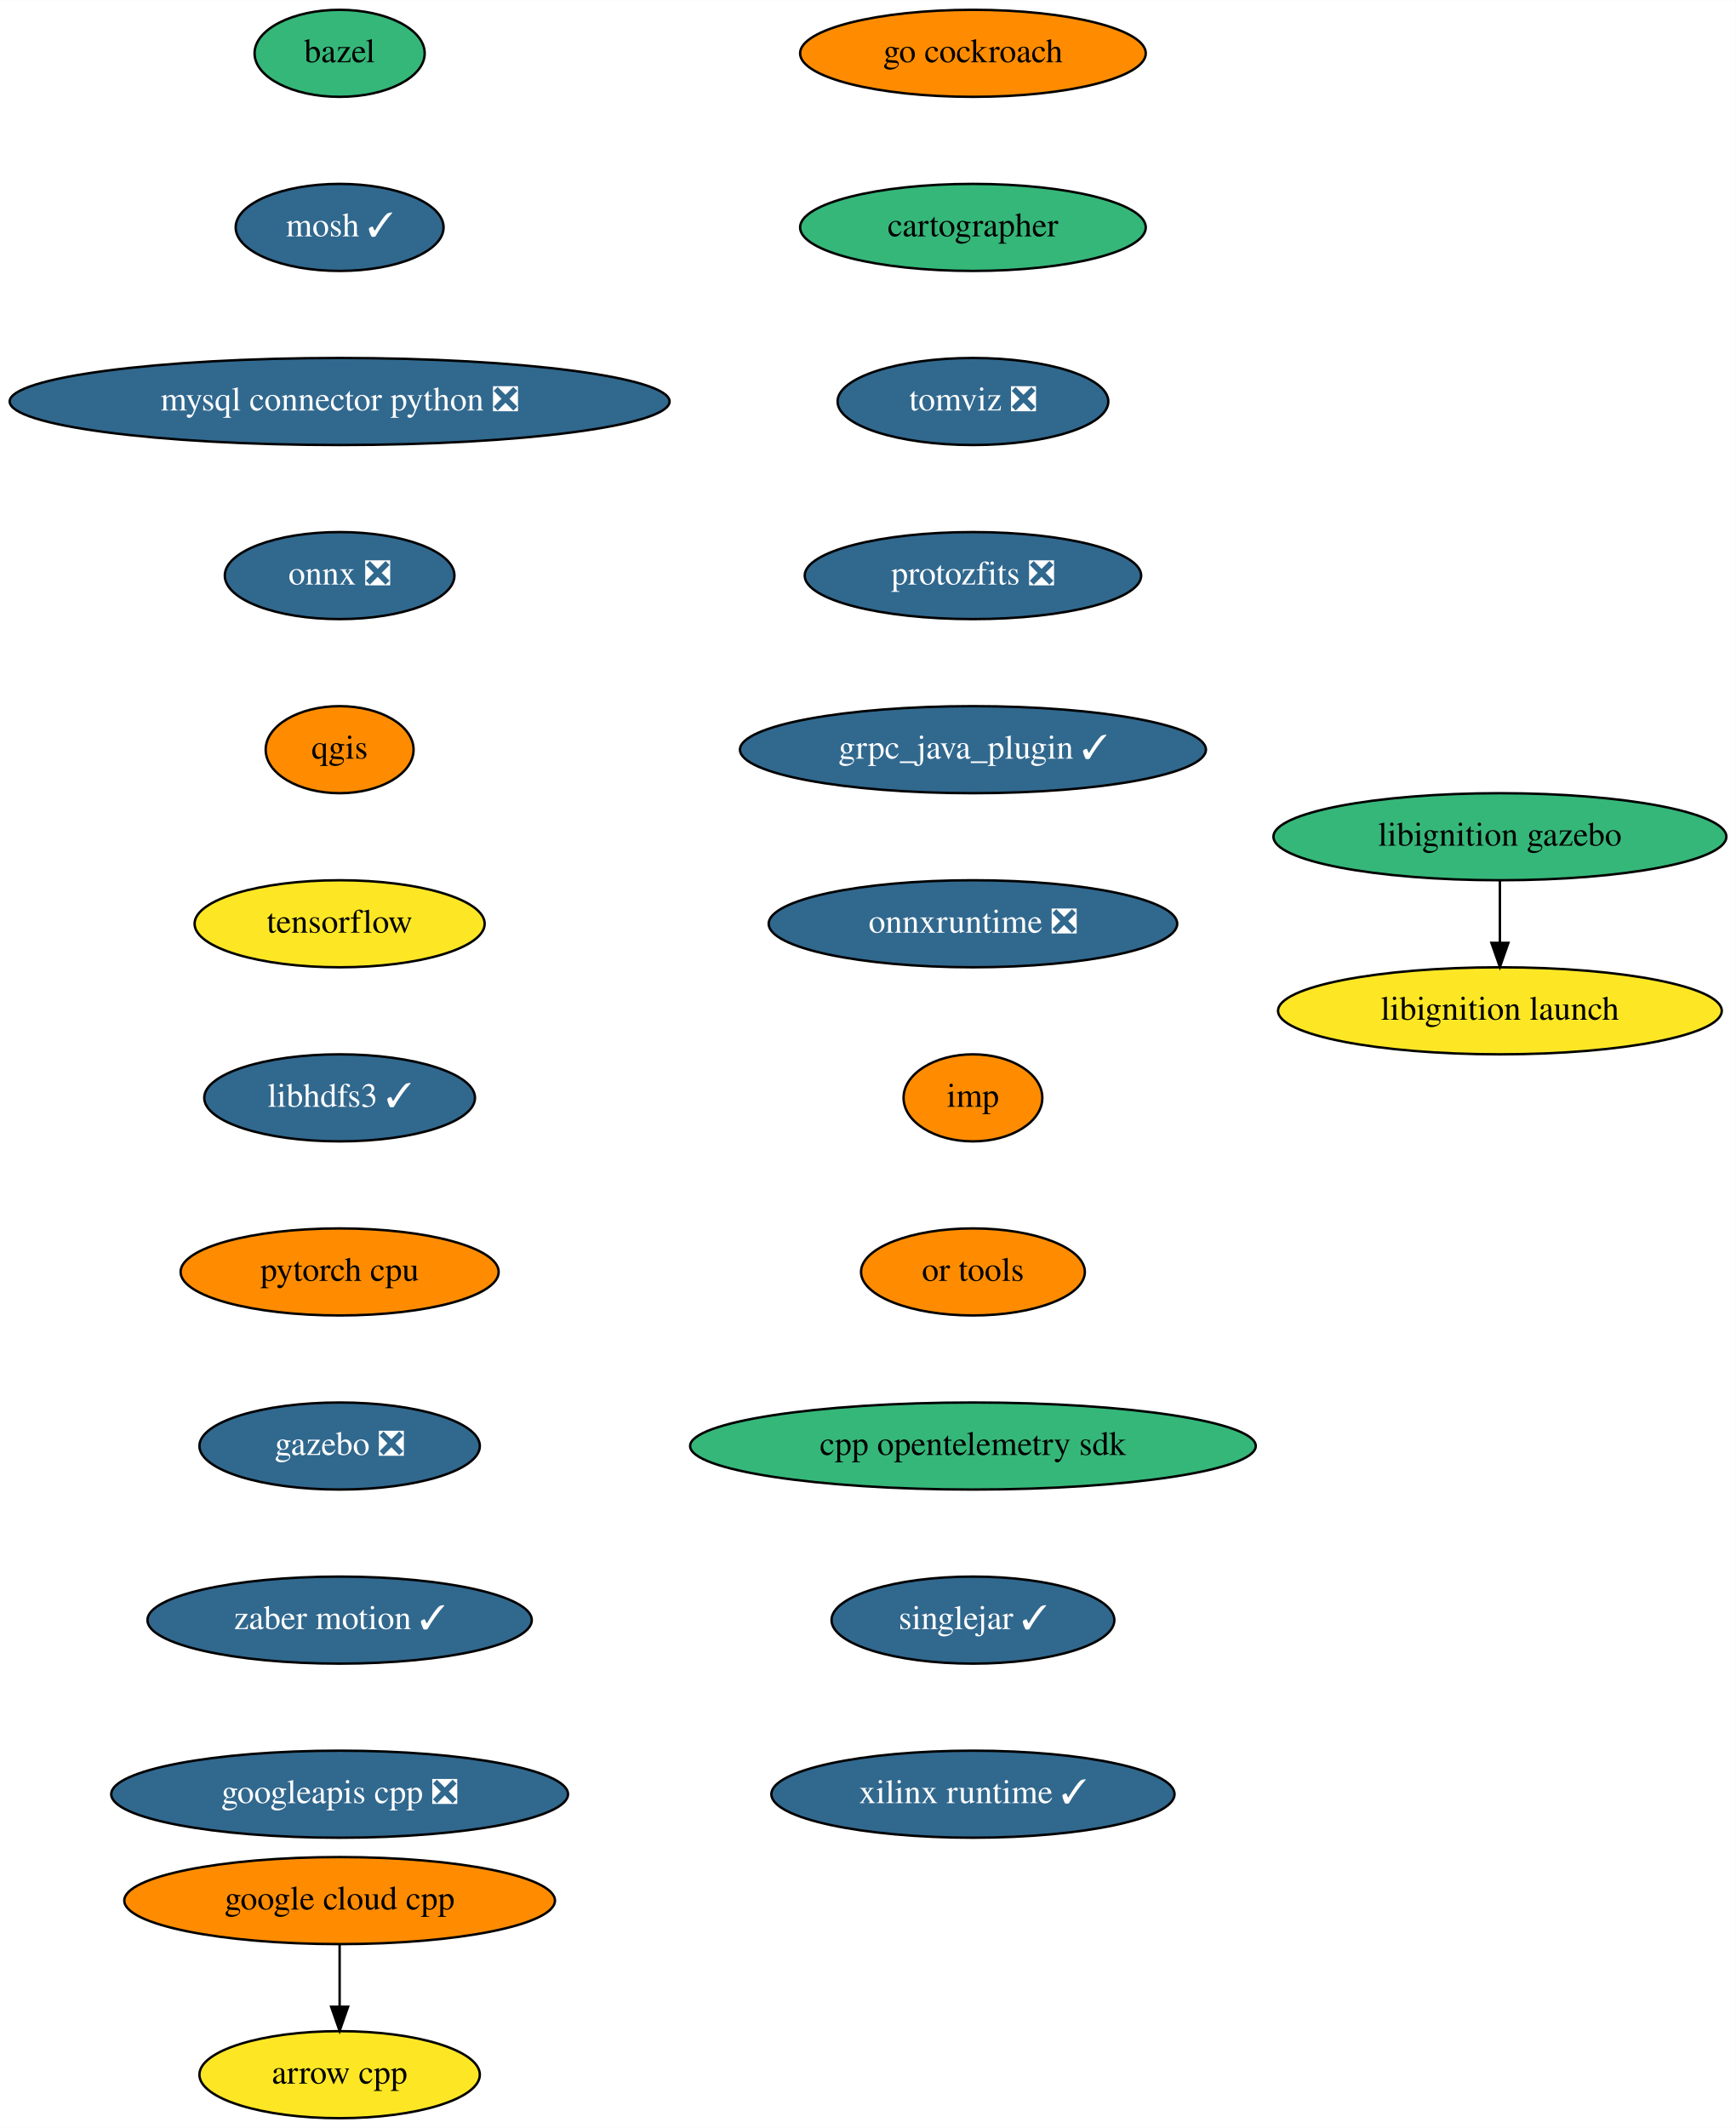
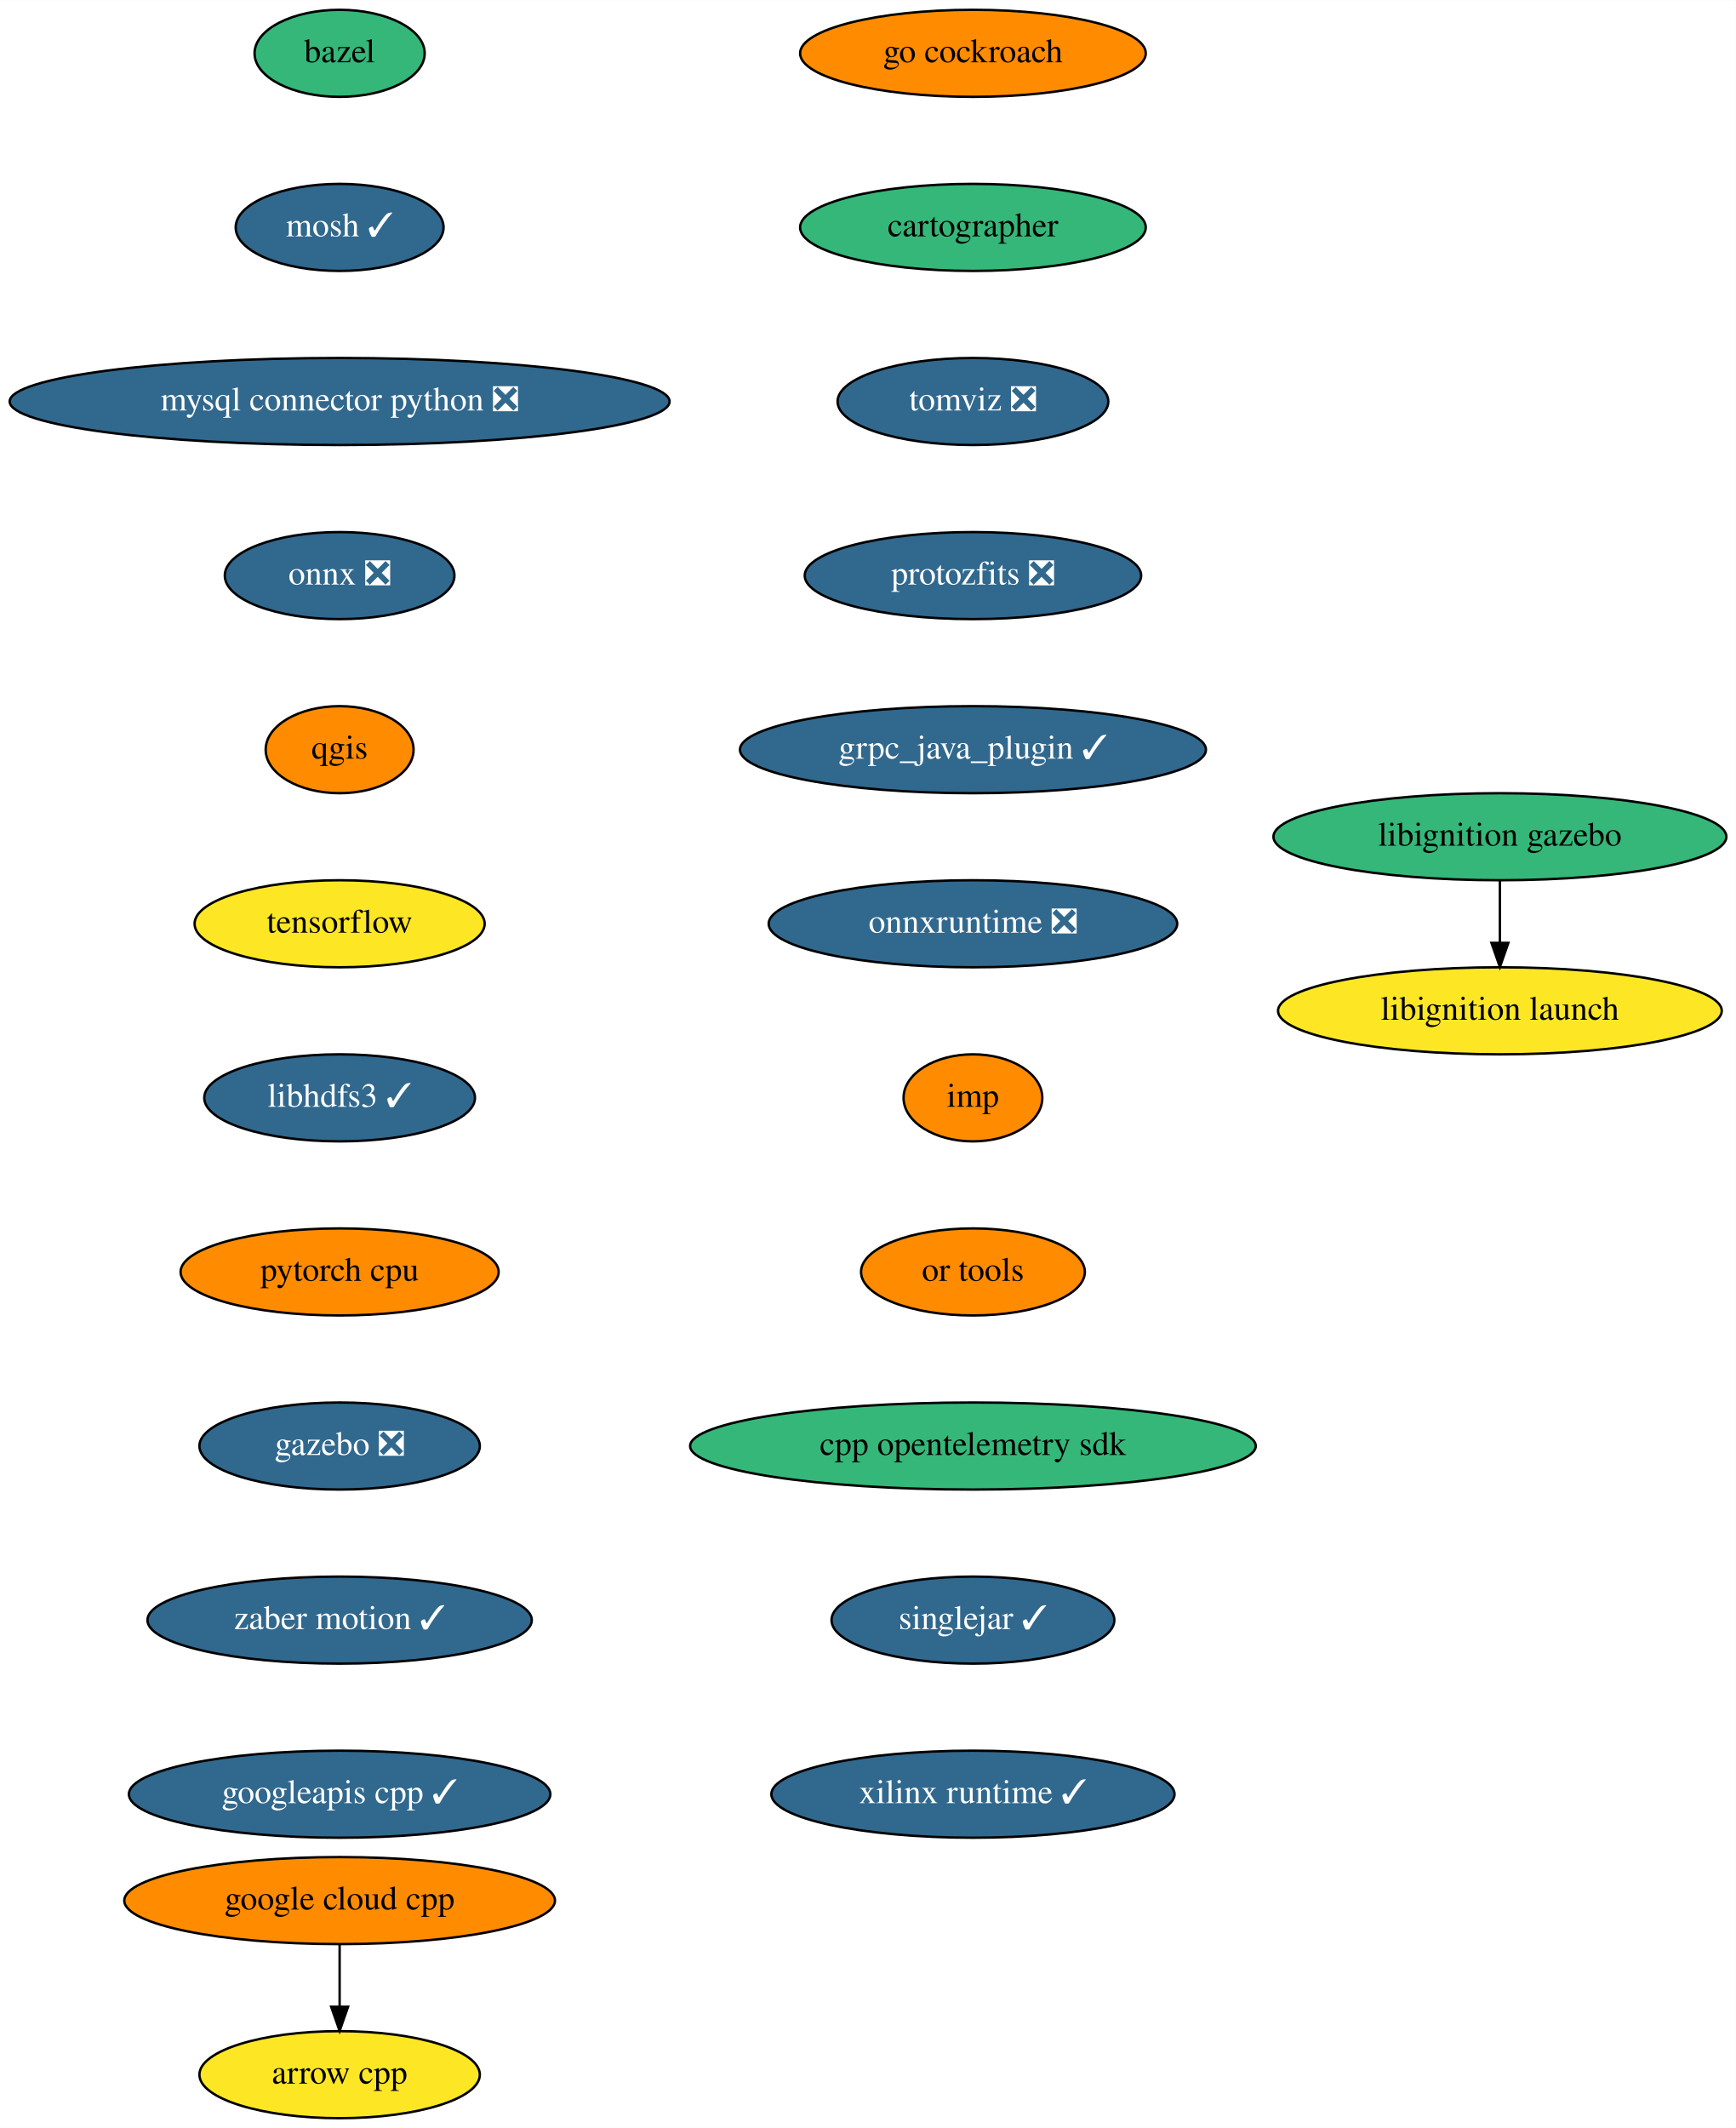
<svg xmlns="http://www.w3.org/2000/svg" xmlns:xlink="http://www.w3.org/1999/xlink" width="718pt" height="880pt" viewBox="0.00 0.00 718.09 880.00">
  <g id="graph0" class="graph" transform="scale(1 1) rotate(0) translate(4 876)">
    <polygon fill="white" stroke="none" points="-4,4 -4,-876 714.09,-876 714.09,4 -4,4" />
    <g id="node1" class="node">
      <g id="a_node1">
        <a xlink:href="https://github.com/conda-forge/arrow-cpp-feedstock" xlink:title="arrow cpp">
          <ellipse fill="#fde725" stroke="black" cx="136.5" cy="-18" rx="58" ry="18" />
          <text text-anchor="middle" x="136.5" y="-14.3" font-family="Times,serif" font-size="14.00">arrow cpp</text>
        </a>
      </g>
    </g>
    <g id="node2" class="node">
      <g id="a_node2">
        <a xlink:href="https://github.com/conda-forge/bazel-feedstock" xlink:title="bazel">
          <ellipse fill="#35b779" stroke="black" cx="136.5" cy="-854" rx="35.19" ry="18" />
          <text text-anchor="middle" x="136.5" y="-850.3" font-family="Times,serif" font-size="14.00">bazel</text>
        </a>
      </g>
    </g>
    <g id="node3" class="node">
      <g id="a_node3">
        <a xlink:href="https://github.com/conda-forge/mosh-feedstock/pull/29" xlink:title="mosh ✓">
          <ellipse fill="#31688e" stroke="black" cx="136.5" cy="-782" rx="43" ry="18" />
          <text text-anchor="middle" x="136.5" y="-778.3" font-family="Times,serif" font-size="14.00" fill="white">mosh ✓</text>
        </a>
      </g>
    </g>
    <g id="node4" class="node">
      <g id="a_node4">
        <a xlink:href="https://github.com/conda-forge/mysql-connector-python-feedstock/pull/69" xlink:title="mysql connector python ❎">
          <ellipse fill="#31688e" stroke="black" cx="136.5" cy="-710" rx="136.5" ry="18" />
          <text text-anchor="middle" x="136.5" y="-706.3" font-family="Times,serif" font-size="14.00" fill="white">mysql connector python ❎</text>
        </a>
      </g>
    </g>
    <g id="node5" class="node">
      <g id="a_node5">
        <a xlink:href="https://github.com/conda-forge/onnx-feedstock/pull/81" xlink:title="onnx ❎">
          <ellipse fill="#31688e" stroke="black" cx="136.5" cy="-638" rx="47.5" ry="18" />
          <text text-anchor="middle" x="136.5" y="-634.3" font-family="Times,serif" font-size="14.00" fill="white">onnx ❎</text>
        </a>
      </g>
    </g>
    <g id="node6" class="node">
      <g id="a_node6">
        <a xlink:href="https://github.com/conda-forge/qgis-feedstock" xlink:title="qgis">
          <ellipse fill="#ff8c00" stroke="black" cx="136.5" cy="-566" rx="30.59" ry="18" />
          <text text-anchor="middle" x="136.5" y="-562.3" font-family="Times,serif" font-size="14.00">qgis</text>
        </a>
      </g>
    </g>
    <g id="node7" class="node">
      <g id="a_node7">
        <a xlink:href="https://github.com/conda-forge/tensorflow-feedstock" xlink:title="tensorflow">
          <ellipse fill="#fde725" stroke="black" cx="136.5" cy="-494" rx="60" ry="18" />
          <text text-anchor="middle" x="136.5" y="-490.3" font-family="Times,serif" font-size="14.00">tensorflow</text>
        </a>
      </g>
    </g>
    <g id="node8" class="node">
      <g id="a_node8">
        <a xlink:href="https://github.com/conda-forge/libhdfs3-feedstock/pull/45" xlink:title="libhdfs3 ✓">
          <ellipse fill="#31688e" stroke="black" cx="136.5" cy="-422" rx="56" ry="18" />
          <text text-anchor="middle" x="136.5" y="-418.3" font-family="Times,serif" font-size="14.00" fill="white">libhdfs3 ✓</text>
        </a>
      </g>
    </g>
    <g id="node9" class="node">
      <g id="a_node9">
        <a xlink:href="https://github.com/conda-forge/pytorch-cpu-feedstock" xlink:title="pytorch cpu">
          <ellipse fill="#ff8c00" stroke="black" cx="136.5" cy="-350" rx="65.79" ry="18" />
          <text text-anchor="middle" x="136.5" y="-346.3" font-family="Times,serif" font-size="14.00">pytorch cpu</text>
        </a>
      </g>
    </g>
    <g id="node10" class="node">
      <g id="a_node10">
        <a xlink:href="https://github.com/conda-forge/gazebo-feedstock/pull/146" xlink:title="gazebo ❎">
          <ellipse fill="#31688e" stroke="black" cx="136.5" cy="-278" rx="58" ry="18" />
          <text text-anchor="middle" x="136.5" y="-274.3" font-family="Times,serif" font-size="14.00" fill="white">gazebo ❎</text>
        </a>
      </g>
    </g>
    <g id="node11" class="node">
      <g id="a_node11">
        <a xlink:href="https://github.com/conda-forge/zaber-motion-feedstock/pull/80" xlink:title="zaber motion ✓">
          <ellipse fill="#31688e" stroke="black" cx="136.5" cy="-206" rx="79.5" ry="18" />
          <text text-anchor="middle" x="136.5" y="-202.3" font-family="Times,serif" font-size="14.00" fill="white">zaber motion ✓</text>
        </a>
      </g>
    </g>
    <g id="node12" class="node">
      <g id="a_node12">
-         <a xlink:href="https://github.com/conda-forge/googleapis-cpp-feedstock/pull/36" xlink:title="googleapis cpp ❎">
-           <ellipse fill="#31688e" stroke="black" cx="136.5" cy="-134" rx="94.48" ry="18" />
-           <text text-anchor="middle" x="136.5" y="-130.3" font-family="Times,serif" font-size="14.00" fill="white">googleapis cpp ❎</text>
+         <a xlink:href="https://github.com/conda-forge/googleapis-cpp-feedstock/pull/36" xlink:title="googleapis cpp ✓">
+           <ellipse fill="#31688e" stroke="black" cx="136.5" cy="-134" rx="87.18" ry="18" />
+           <text text-anchor="middle" x="136.5" y="-130.3" font-family="Times,serif" font-size="14.00" fill="white">googleapis cpp ✓</text>
        </a>
      </g>
    </g>
    <g id="node13" class="node">
      <g id="a_node13">
        <a xlink:href="https://github.com/conda-forge/google-cloud-cpp-feedstock" xlink:title="google cloud cpp">
          <ellipse fill="#ff8c00" stroke="black" cx="136.5" cy="-90" rx="89.08" ry="18" />
          <text text-anchor="middle" x="136.5" y="-86.3" font-family="Times,serif" font-size="14.00">google cloud cpp</text>
        </a>
      </g>
    </g>
    <g id="edge11" class="edge">
      <path fill="none" stroke="black" d="M136.5,-71.7C136.5,-63.98 136.5,-54.71 136.5,-46.11" />
      <polygon fill="black" stroke="black" points="140,-46.1 136.5,-36.1 133,-46.1 140,-46.1" />
    </g>
    <g id="node14" class="node">
      <g id="a_node14">
        <a xlink:href="https://github.com/conda-forge/go-cockroach-feedstock" xlink:title="go cockroach">
          <ellipse fill="#ff8c00" stroke="black" cx="398.5" cy="-854" rx="71.5" ry="18" />
          <text text-anchor="middle" x="398.5" y="-850.3" font-family="Times,serif" font-size="14.00">go cockroach</text>
        </a>
      </g>
    </g>
    <g id="node15" class="node">
      <g id="a_node15">
        <a xlink:href="https://github.com/conda-forge/cartographer-feedstock" xlink:title="cartographer">
          <ellipse fill="#35b779" stroke="black" cx="398.5" cy="-782" rx="71.5" ry="18" />
          <text text-anchor="middle" x="398.5" y="-778.3" font-family="Times,serif" font-size="14.00">cartographer</text>
        </a>
      </g>
    </g>
    <g id="node16" class="node">
      <g id="a_node16">
        <a xlink:href="https://github.com/conda-forge/tomviz-feedstock/pull/45" xlink:title="tomviz ❎">
          <ellipse fill="#31688e" stroke="black" cx="398.5" cy="-710" rx="56" ry="18" />
          <text text-anchor="middle" x="398.5" y="-706.3" font-family="Times,serif" font-size="14.00" fill="white">tomviz ❎</text>
        </a>
      </g>
    </g>
    <g id="node17" class="node">
      <g id="a_node17">
        <a xlink:href="https://github.com/conda-forge/protozfits-feedstock/pull/15" xlink:title="protozfits ❎">
          <ellipse fill="#31688e" stroke="black" cx="398.5" cy="-638" rx="69.59" ry="18" />
          <text text-anchor="middle" x="398.5" y="-634.3" font-family="Times,serif" font-size="14.00" fill="white">protozfits ❎</text>
        </a>
      </g>
    </g>
    <g id="node18" class="node">
      <g id="a_node18">
        <a xlink:href="https://github.com/conda-forge/grpc_java_plugin-feedstock/pull/44" xlink:title="grpc_java_plugin ✓">
          <ellipse fill="#31688e" stroke="black" cx="398.5" cy="-566" rx="96.38" ry="18" />
          <text text-anchor="middle" x="398.5" y="-562.3" font-family="Times,serif" font-size="14.00" fill="white">grpc_java_plugin ✓</text>
        </a>
      </g>
    </g>
    <g id="node19" class="node">
      <g id="a_node19">
        <a xlink:href="https://github.com/conda-forge/onnxruntime-feedstock/pull/43" xlink:title="onnxruntime ❎">
          <ellipse fill="#31688e" stroke="black" cx="398.5" cy="-494" rx="84.5" ry="18" />
          <text text-anchor="middle" x="398.5" y="-490.3" font-family="Times,serif" font-size="14.00" fill="white">onnxruntime ❎</text>
        </a>
      </g>
    </g>
    <g id="node22" class="node">
      <g id="a_node22">
        <a xlink:href="https://github.com/conda-forge/imp-feedstock" xlink:title="imp">
          <ellipse fill="#ff8c00" stroke="black" cx="398.5" cy="-422" rx="28.7" ry="18" />
          <text text-anchor="middle" x="398.5" y="-418.3" font-family="Times,serif" font-size="14.00">imp</text>
        </a>
      </g>
    </g>
    <g id="node20" class="node">
      <g id="a_node20">
        <a xlink:href="https://github.com/conda-forge/libignition-gazebo-feedstock" xlink:title="libignition gazebo">
          <ellipse fill="#35b779" stroke="black" cx="616.5" cy="-530" rx="93.68" ry="18" />
          <text text-anchor="middle" x="616.5" y="-526.3" font-family="Times,serif" font-size="14.00">libignition gazebo</text>
        </a>
      </g>
    </g>
    <g id="node21" class="node">
      <g id="a_node21">
        <a xlink:href="https://github.com/conda-forge/libignition-launch-feedstock" xlink:title="libignition launch">
          <ellipse fill="#fde725" stroke="black" cx="616.5" cy="-458" rx="91.78" ry="18" />
          <text text-anchor="middle" x="616.5" y="-454.3" font-family="Times,serif" font-size="14.00">libignition launch</text>
        </a>
      </g>
    </g>
    <g id="edge17" class="edge">
      <path fill="none" stroke="black" d="M616.5,-511.7C616.5,-503.98 616.5,-494.71 616.5,-486.11" />
      <polygon fill="black" stroke="black" points="620,-486.1 616.5,-476.1 613,-486.1 620,-486.1" />
    </g>
    <g id="node23" class="node">
      <g id="a_node23">
        <a xlink:href="https://github.com/conda-forge/or-tools-feedstock" xlink:title="or tools">
          <ellipse fill="#ff8c00" stroke="black" cx="398.5" cy="-350" rx="46.29" ry="18" />
          <text text-anchor="middle" x="398.5" y="-346.3" font-family="Times,serif" font-size="14.00">or tools</text>
        </a>
      </g>
    </g>
    <g id="node24" class="node">
      <g id="a_node24">
        <a xlink:href="https://github.com/conda-forge/cpp-opentelemetry-sdk-feedstock" xlink:title="cpp opentelemetry sdk">
          <ellipse fill="#35b779" stroke="black" cx="398.5" cy="-278" rx="117" ry="18" />
          <text text-anchor="middle" x="398.5" y="-274.3" font-family="Times,serif" font-size="14.00">cpp opentelemetry sdk</text>
        </a>
      </g>
    </g>
    <g id="node25" class="node">
      <g id="a_node25">
        <a xlink:href="https://github.com/conda-forge/singlejar-feedstock/pull/8" xlink:title="singlejar ✓">
          <ellipse fill="#31688e" stroke="black" cx="398.5" cy="-206" rx="58.5" ry="18" />
          <text text-anchor="middle" x="398.5" y="-202.3" font-family="Times,serif" font-size="14.00" fill="white">singlejar ✓</text>
        </a>
      </g>
    </g>
    <g id="node26" class="node">
      <g id="a_node26">
        <a xlink:href="https://github.com/conda-forge/xilinx-runtime-feedstock/pull/6" xlink:title="xilinx runtime ✓">
          <ellipse fill="#31688e" stroke="black" cx="398.5" cy="-134" rx="83.39" ry="18" />
          <text text-anchor="middle" x="398.5" y="-130.3" font-family="Times,serif" font-size="14.00" fill="white">xilinx runtime ✓</text>
        </a>
      </g>
    </g>
  </g>
</svg>
